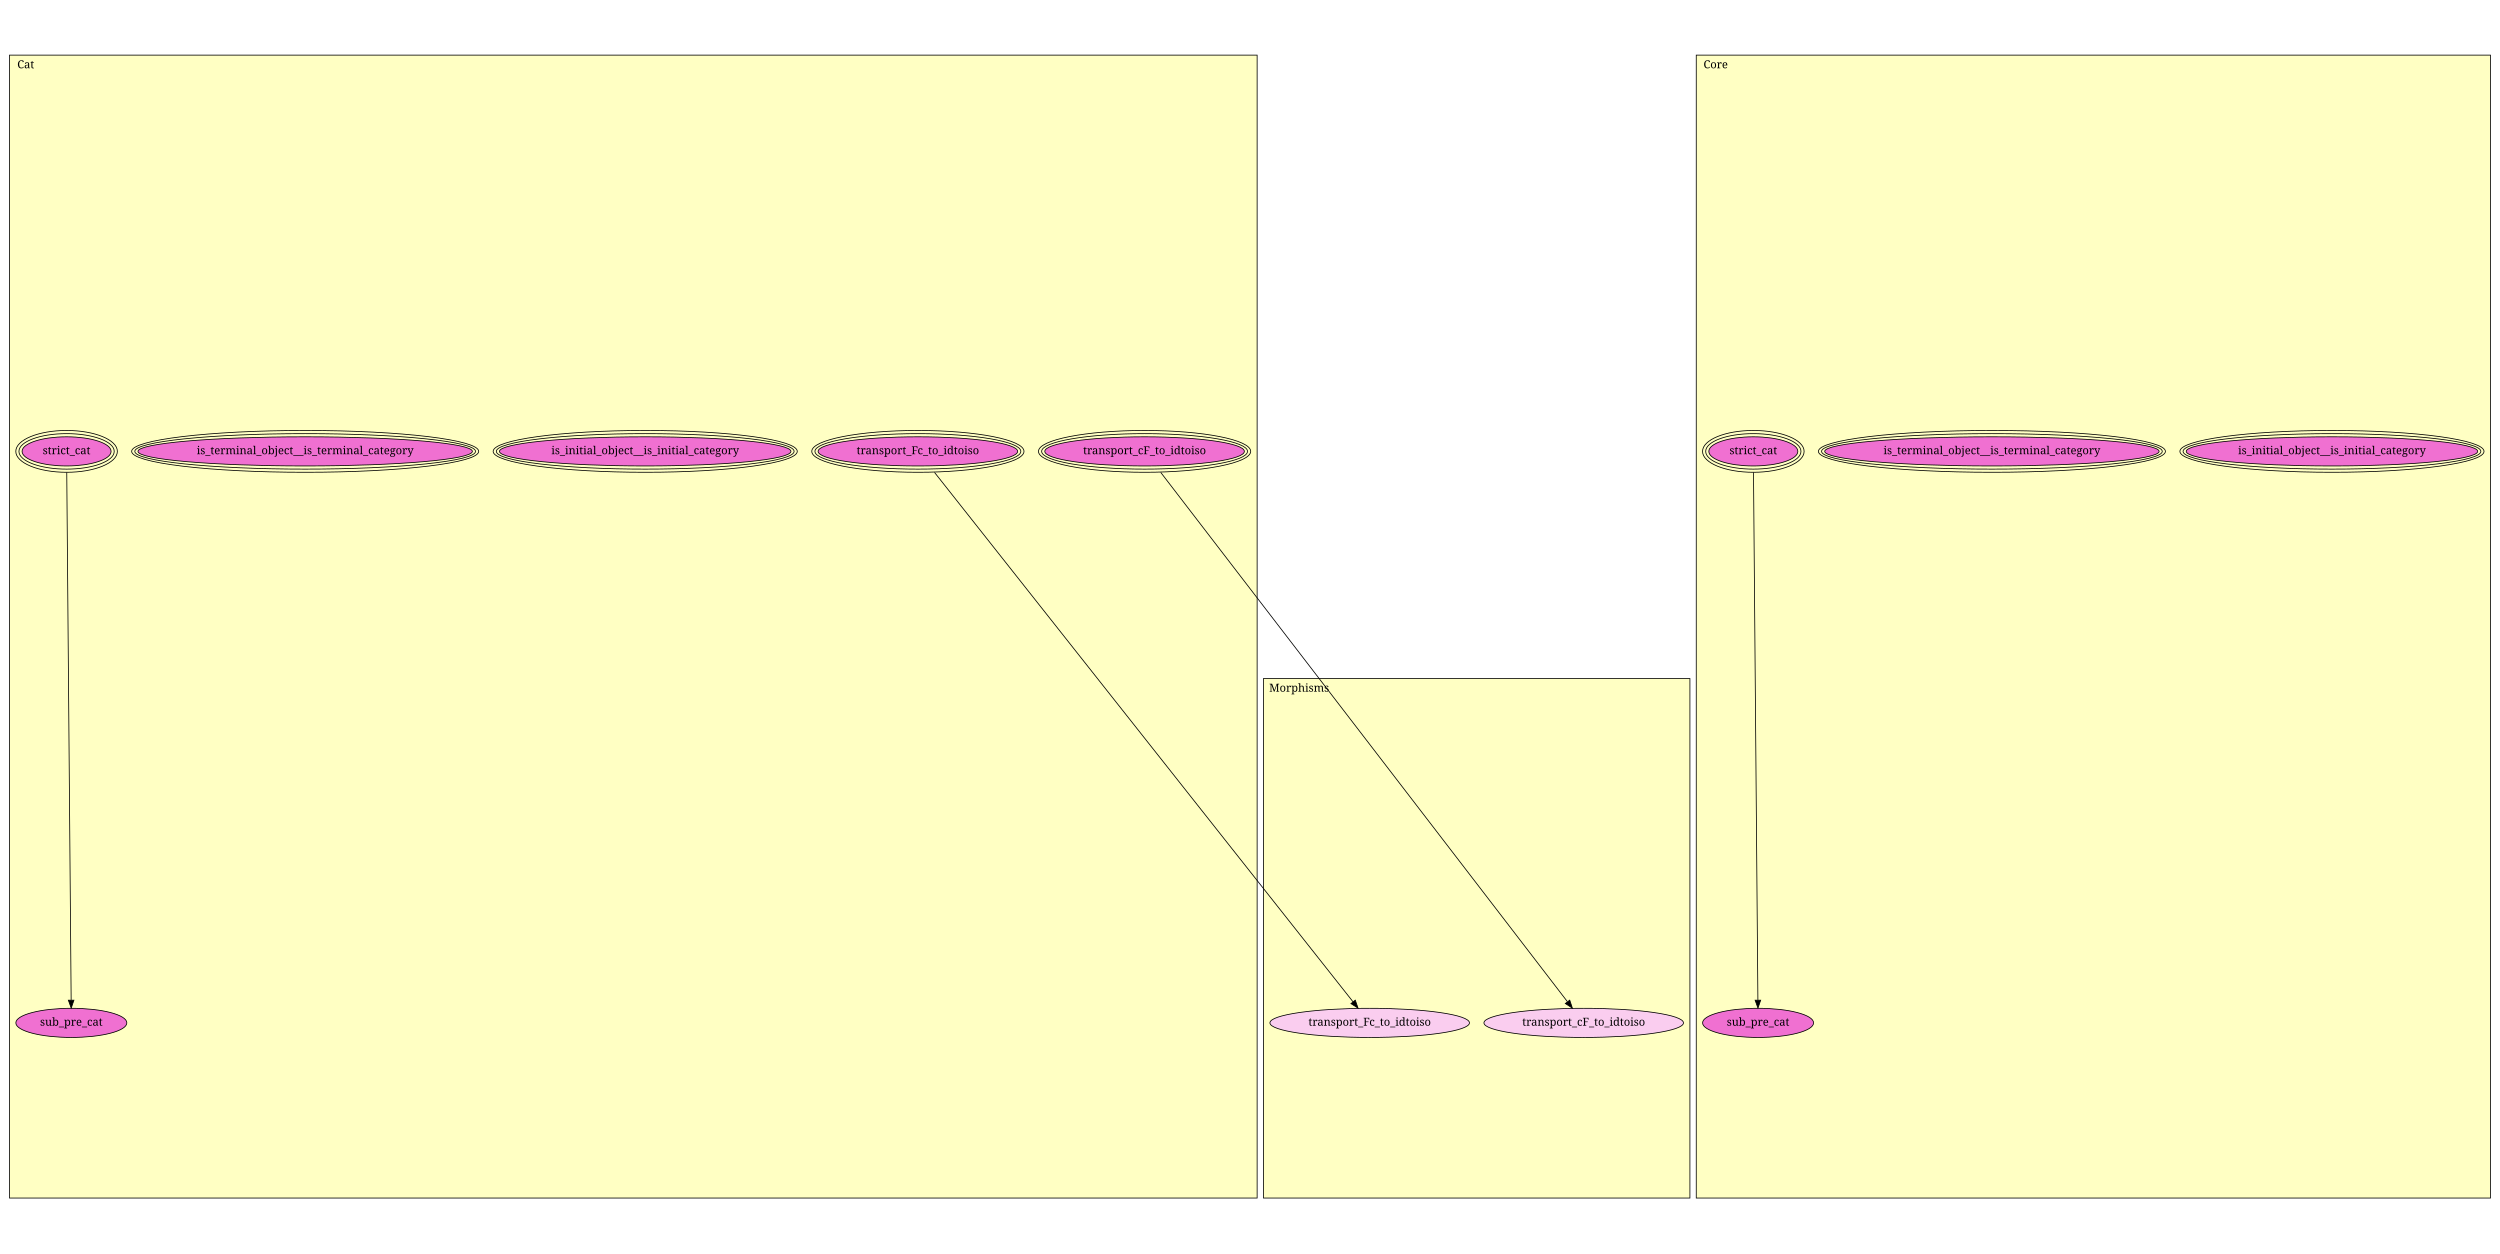
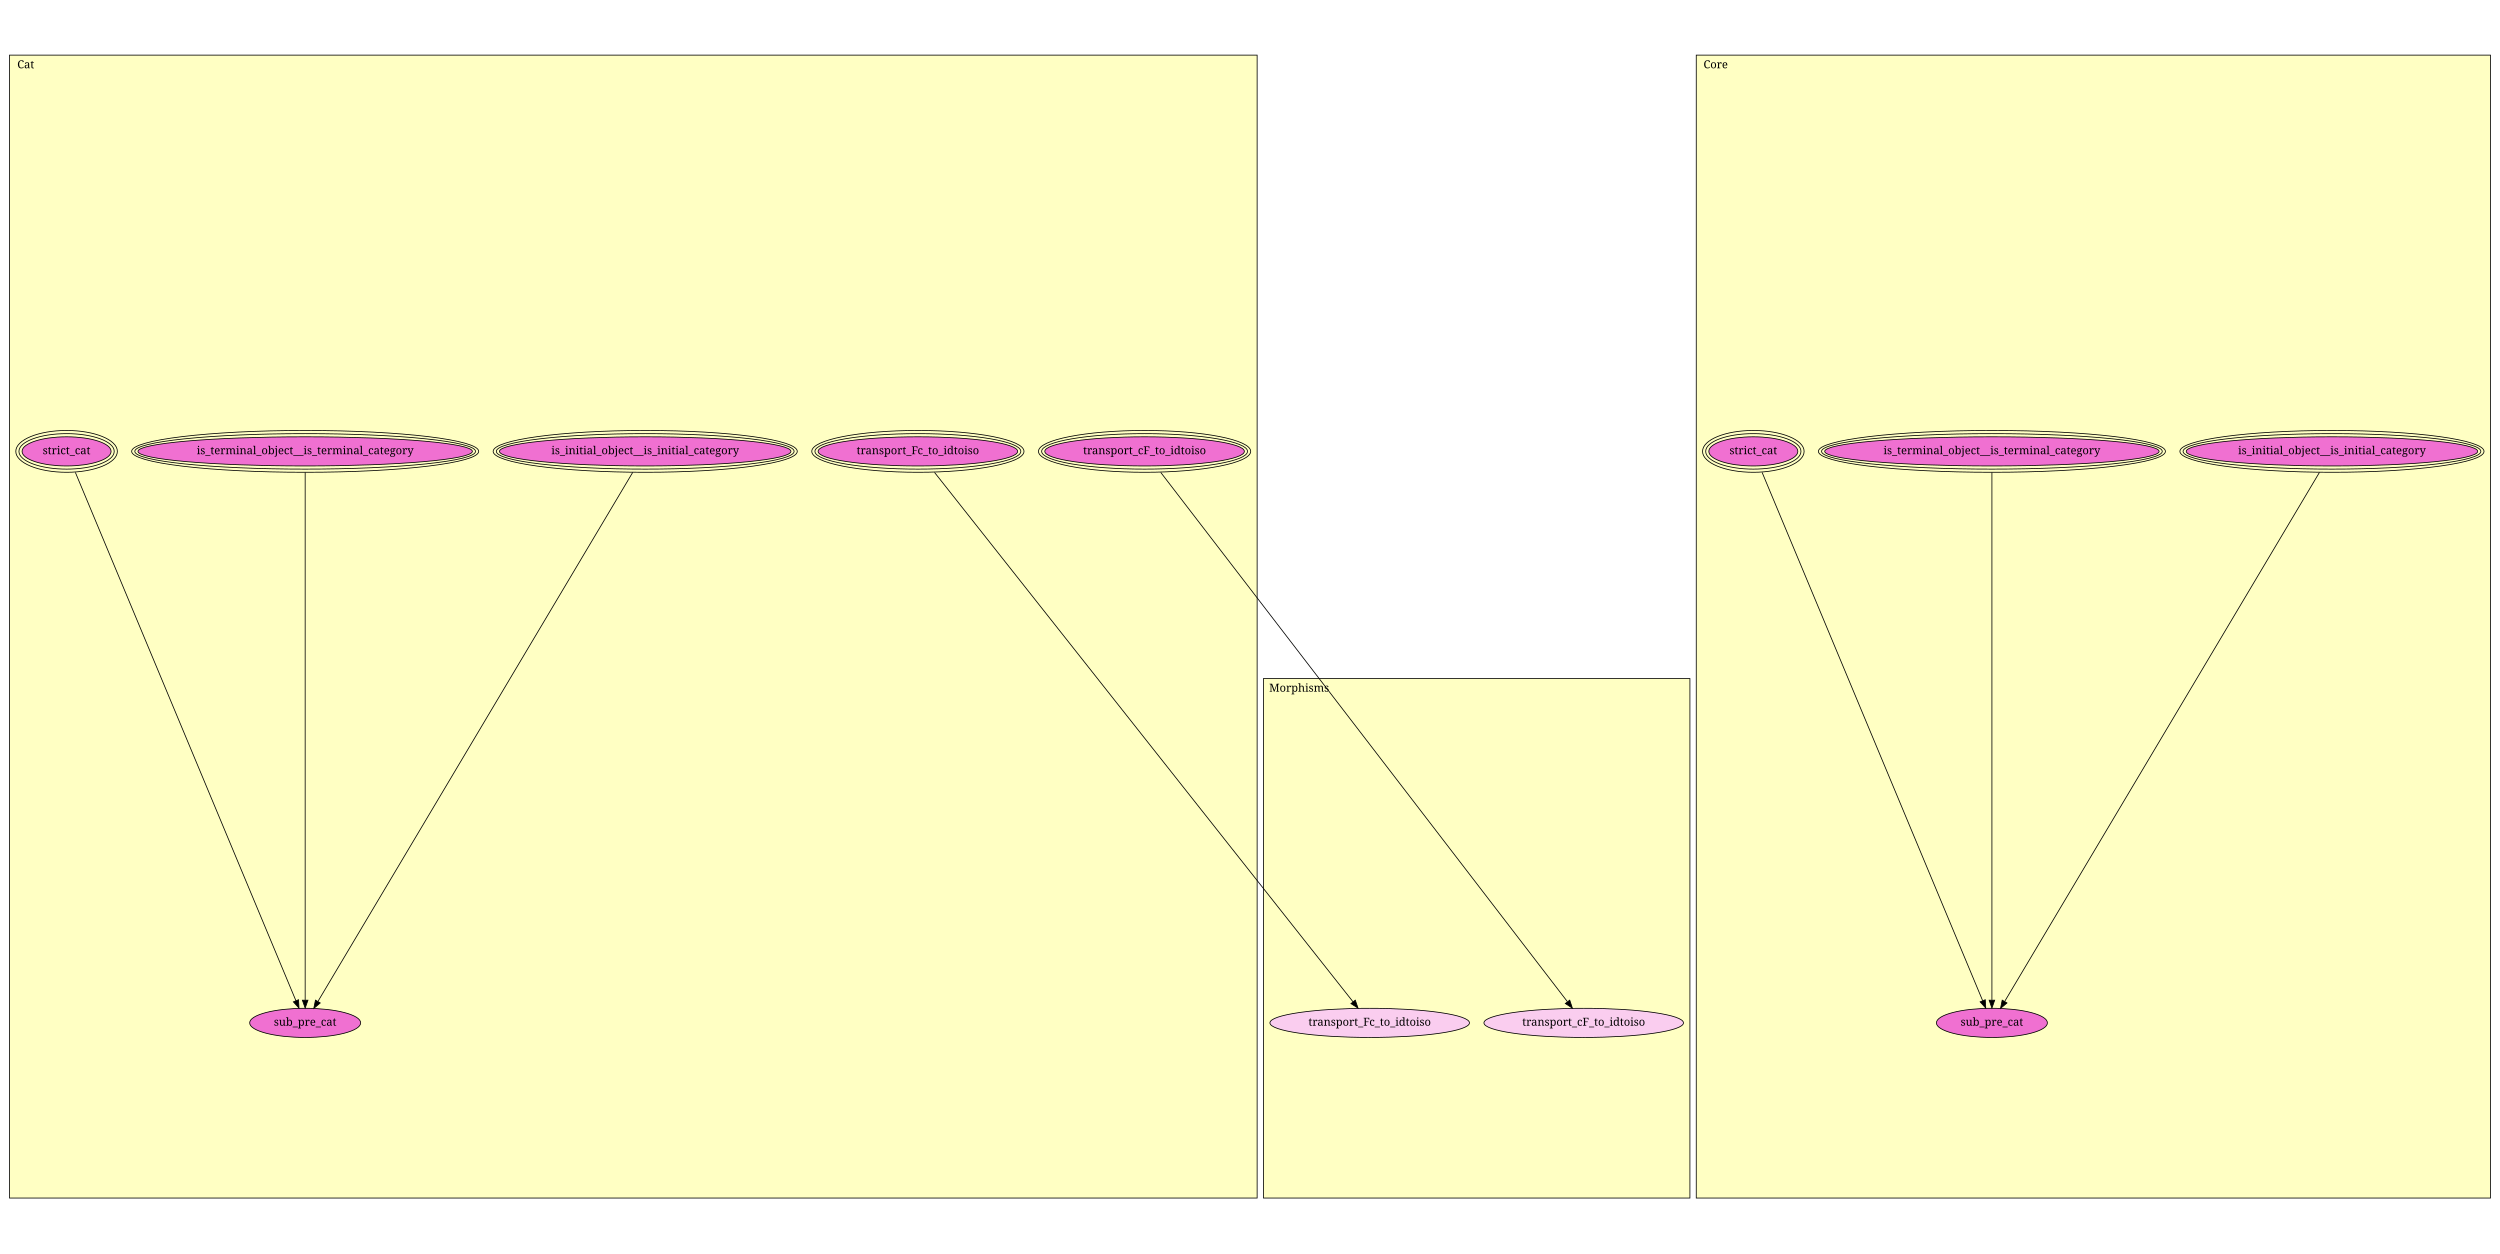
<svg xmlns="http://www.w3.org/2000/svg" xmlns:xlink="http://www.w3.org/1999/xlink" width="3154pt" height="1581pt" viewBox="0.00 0.00 3154.00 1581.00">
  <g id="graph1" class="graph" transform="scale(1 1) rotate(0) translate(4 1577)">
    <polygon fill="white" stroke="white" points="-4,5 -4,-1577 3151,-1577 3151,5 -4,5" />
    <g id="graph2" class="cluster">
      <polygon fill="#ffffc3" stroke="black" points="8,-65.542 8,-1507.46 1582,-1507.46 1582,-65.542 8,-65.542" />
      <text text-anchor="middle" x="28.5" y="-1490.86" font-family="Times Roman,serif" font-size="14.00">Cat</text>
    </g>
    <g id="graph3" class="cluster">
      <polygon fill="#ffffc3" stroke="black" points="1590,-65.542 1590,-720.958 2128,-720.958 2128,-65.542 1590,-65.542" />
      <text text-anchor="middle" x="1635" y="-704.358" font-family="Times Roman,serif" font-size="14.00">Morphisms</text>
    </g>
    <g id="graph4" class="cluster">
      <polygon fill="#ffffc3" stroke="black" points="2136,-65.542 2136,-1507.46 3138,-1507.46 3138,-65.542 2136,-65.542" />
      <text text-anchor="middle" x="2160.5" y="-1490.86" font-family="Times Roman,serif" font-size="14.00">Core</text>
    </g>
    <g id="node1" class="node">
      <a xlink:href="Morphisms.html#transport_cF_to_idtoiso" xlink:title="transport_cF_to_idtoiso">
        <ellipse fill="#facdef" stroke="black" cx="1994" cy="-286.542" rx="125.865" ry="18.385" />
        <text text-anchor="middle" x="1994" y="-282.942" font-family="Times Roman,serif" font-size="14.00">transport_cF_to_idtoiso</text>
      </a>
    </g>
    <g id="node2" class="node">
      <a xlink:href="Morphisms.html#transport_Fc_to_idtoiso" xlink:title="transport_Fc_to_idtoiso">
        <ellipse fill="#facdef" stroke="black" cx="1724" cy="-286.542" rx="125.865" ry="18.385" />
        <text text-anchor="middle" x="1724" y="-282.942" font-family="Times Roman,serif" font-size="14.00">transport_Fc_to_idtoiso</text>
      </a>
    </g>
    <g id="node3" class="node">
      <a xlink:href="Core.html#is_initial_object__is_initial_category" xlink:title="is_initial_object__is_initial_category">
        <ellipse fill="#f070d1" stroke="black" cx="2938" cy="-1007.54" rx="183.848" ry="18.385" />
        <ellipse fill="none" stroke="black" cx="2938" cy="-1007.54" rx="187.848" ry="22.385" />
        <ellipse fill="none" stroke="black" cx="2938" cy="-1007.54" rx="191.848" ry="26.385" />
        <text text-anchor="middle" x="2938" y="-1003.94" font-family="Times Roman,serif" font-size="14.00">is_initial_object__is_initial_category</text>
      </a>
    </g>
+     <g id="node6" class="node">
+       <a xlink:href="Core.html#sub_pre_cat" xlink:title="sub_pre_cat">
+         <ellipse fill="#f070d1" stroke="black" cx="2509" cy="-286.542" rx="70.004" ry="18.385" />
+         <text text-anchor="middle" x="2509" y="-282.942" font-family="Times Roman,serif" font-size="14.00">sub_pre_cat</text>
+       </a>
+     </g>
+     <g id="edge2" class="edge">
+       <path fill="none" stroke="black" d="M2922.22,-981.026C2855.03,-868.096 2593.05,-427.803 2525.15,-313.68" />
+       <polygon fill="black" stroke="black" points="2528.01,-311.647 2519.89,-304.842 2521.99,-315.226 2528.01,-311.647" />
+     </g>
    <g id="node4" class="node">
      <a xlink:href="Core.html#is_terminal_object__is_terminal_category" xlink:title="is_terminal_object__is_terminal_category">
        <ellipse fill="#f070d1" stroke="black" cx="2509" cy="-1007.54" rx="210.943" ry="18.385" />
        <ellipse fill="none" stroke="black" cx="2509" cy="-1007.54" rx="214.934" ry="22.385" />
        <ellipse fill="none" stroke="black" cx="2509" cy="-1007.54" rx="218.925" ry="26.385" />
        <text text-anchor="middle" x="2509" y="-1003.94" font-family="Times Roman,serif" font-size="14.00">is_terminal_object__is_terminal_category</text>
      </a>
+     </g>
+     <g id="edge4" class="edge">
+       <path fill="none" stroke="black" d="M2509,-981.026C2509,-868.672 2509,-432.291 2509,-315.453" />
+       <polygon fill="black" stroke="black" points="2512.5,-315.165 2509,-305.165 2505.5,-315.165 2512.5,-315.165" />
    </g>
    <g id="node5" class="node">
      <a xlink:href="Core.html#strict_cat" xlink:title="strict_cat">
        <ellipse fill="#f070d1" stroke="black" cx="2208" cy="-1007.54" rx="56.13" ry="18.385" />
        <ellipse fill="none" stroke="black" cx="2208" cy="-1007.54" rx="60.099" ry="22.385" />
        <ellipse fill="none" stroke="black" cx="2208" cy="-1007.54" rx="64.068" ry="26.385" />
        <text text-anchor="middle" x="2208" y="-1003.94" font-family="Times Roman,serif" font-size="14.00">strict_cat</text>
      </a>
    </g>
-     <g id="node6" class="node">
-       <a xlink:href="Core.html#sub_pre_cat" xlink:title="sub_pre_cat">
-         <ellipse fill="#f070d1" stroke="black" cx="2214" cy="-286.542" rx="70.004" ry="18.385" />
-         <text text-anchor="middle" x="2214" y="-282.942" font-family="Times Roman,serif" font-size="14.00">sub_pre_cat</text>
-       </a>
-     </g>
-     <g id="edge2" class="edge">
-       <path fill="none" stroke="black" d="M2208.22,-981.026C2209.16,-868.672 2212.79,-432.291 2213.76,-315.453" />
-       <polygon fill="black" stroke="black" points="2217.26,-315.194 2213.85,-305.165 2210.26,-315.136 2217.26,-315.194" />
+     <g id="edge6" class="edge">
+       <path fill="none" stroke="black" d="M2219.07,-981.026C2266.12,-868.333 2449.26,-429.648 2497.37,-314.402" />
+       <polygon fill="black" stroke="black" points="2500.6,-315.742 2501.23,-305.165 2494.14,-313.045 2500.6,-315.742" />
    </g>
    <g id="node7" class="node">
      <a xlink:href="Cat.html#transport_cF_to_idtoiso" xlink:title="transport_cF_to_idtoiso">
        <ellipse fill="#f070d1" stroke="black" cx="1440" cy="-1007.54" rx="125.865" ry="18.385" />
        <ellipse fill="none" stroke="black" cx="1440" cy="-1007.54" rx="129.865" ry="22.385" />
        <ellipse fill="none" stroke="black" cx="1440" cy="-1007.54" rx="133.865" ry="26.385" />
        <text text-anchor="middle" x="1440" y="-1003.94" font-family="Times Roman,serif" font-size="14.00">transport_cF_to_idtoiso</text>
      </a>
    </g>
-     <g id="edge4" class="edge">
+     <g id="edge8" class="edge">
      <path fill="none" stroke="black" d="M1460.37,-981.026C1547.23,-867.993 1886.08,-427 1973.39,-313.368" />
      <polygon fill="black" stroke="black" points="1976.37,-315.227 1979.69,-305.165 1970.82,-310.962 1976.37,-315.227" />
    </g>
    <g id="node8" class="node">
      <a xlink:href="Cat.html#transport_Fc_to_idtoiso" xlink:title="transport_Fc_to_idtoiso">
        <ellipse fill="#f070d1" stroke="black" cx="1154" cy="-1007.54" rx="125.865" ry="18.385" />
        <ellipse fill="none" stroke="black" cx="1154" cy="-1007.54" rx="129.865" ry="22.385" />
        <ellipse fill="none" stroke="black" cx="1154" cy="-1007.54" rx="133.865" ry="26.385" />
        <text text-anchor="middle" x="1154" y="-1003.94" font-family="Times Roman,serif" font-size="14.00">transport_Fc_to_idtoiso</text>
      </a>
    </g>
-     <g id="edge6" class="edge">
+     <g id="edge10" class="edge">
      <path fill="none" stroke="black" d="M1174.96,-981.026C1264.41,-867.88 1613.66,-426.116 1703.06,-313.028" />
      <polygon fill="black" stroke="black" points="1705.82,-315.181 1709.28,-305.165 1700.33,-310.839 1705.82,-315.181" />
    </g>
    <g id="node9" class="node">
      <a xlink:href="Cat.html#is_initial_object__is_initial_category" xlink:title="is_initial_object__is_initial_category">
        <ellipse fill="#f070d1" stroke="black" cx="810" cy="-1007.54" rx="183.848" ry="18.385" />
        <ellipse fill="none" stroke="black" cx="810" cy="-1007.54" rx="187.848" ry="22.385" />
        <ellipse fill="none" stroke="black" cx="810" cy="-1007.54" rx="191.848" ry="26.385" />
        <text text-anchor="middle" x="810" y="-1003.94" font-family="Times Roman,serif" font-size="14.00">is_initial_object__is_initial_category</text>
      </a>
    </g>
+     <g id="node12" class="node">
+       <a xlink:href="Cat.html#sub_pre_cat" xlink:title="sub_pre_cat">
+         <ellipse fill="#f070d1" stroke="black" cx="381" cy="-286.542" rx="70.004" ry="18.385" />
+         <text text-anchor="middle" x="381" y="-282.942" font-family="Times Roman,serif" font-size="14.00">sub_pre_cat</text>
+       </a>
+     </g>
+     <g id="edge12" class="edge">
+       <path fill="none" stroke="black" d="M794.223,-981.026C727.029,-868.096 465.051,-427.803 397.147,-313.68" />
+       <polygon fill="black" stroke="black" points="400.01,-311.647 391.889,-304.842 393.995,-315.226 400.01,-311.647" />
+     </g>
    <g id="node10" class="node">
      <a xlink:href="Cat.html#is_terminal_object__is_terminal_category" xlink:title="is_terminal_object__is_terminal_category">
        <ellipse fill="#f070d1" stroke="black" cx="381" cy="-1007.54" rx="210.943" ry="18.385" />
        <ellipse fill="none" stroke="black" cx="381" cy="-1007.54" rx="214.934" ry="22.385" />
        <ellipse fill="none" stroke="black" cx="381" cy="-1007.54" rx="218.925" ry="26.385" />
        <text text-anchor="middle" x="381" y="-1003.94" font-family="Times Roman,serif" font-size="14.00">is_terminal_object__is_terminal_category</text>
      </a>
+     </g>
+     <g id="edge14" class="edge">
+       <path fill="none" stroke="black" d="M381,-981.026C381,-868.672 381,-432.291 381,-315.453" />
+       <polygon fill="black" stroke="black" points="384.5,-315.165 381,-305.165 377.5,-315.165 384.5,-315.165" />
    </g>
    <g id="node11" class="node">
      <a xlink:href="Cat.html#strict_cat" xlink:title="strict_cat">
        <ellipse fill="#f070d1" stroke="black" cx="80" cy="-1007.54" rx="56.13" ry="18.385" />
        <ellipse fill="none" stroke="black" cx="80" cy="-1007.54" rx="60.099" ry="22.385" />
        <ellipse fill="none" stroke="black" cx="80" cy="-1007.54" rx="64.068" ry="26.385" />
        <text text-anchor="middle" x="80" y="-1003.94" font-family="Times Roman,serif" font-size="14.00">strict_cat</text>
      </a>
    </g>
-     <g id="node12" class="node">
-       <a xlink:href="Cat.html#sub_pre_cat" xlink:title="sub_pre_cat">
-         <ellipse fill="#f070d1" stroke="black" cx="86" cy="-286.542" rx="70.004" ry="18.385" />
-         <text text-anchor="middle" x="86" y="-282.942" font-family="Times Roman,serif" font-size="14.00">sub_pre_cat</text>
-       </a>
-     </g>
-     <g id="edge8" class="edge">
-       <path fill="none" stroke="black" d="M80.221,-981.026C81.156,-868.672 84.787,-432.291 85.759,-315.453" />
-       <polygon fill="black" stroke="black" points="89.262,-315.194 85.845,-305.165 82.262,-315.136 89.262,-315.194" />
+     <g id="edge16" class="edge">
+       <path fill="none" stroke="black" d="M91.07,-981.026C138.116,-868.333 321.257,-429.648 369.369,-314.402" />
+       <polygon fill="black" stroke="black" points="372.602,-315.742 373.225,-305.165 366.143,-313.045 372.602,-315.742" />
    </g>
  </g>
</svg>
